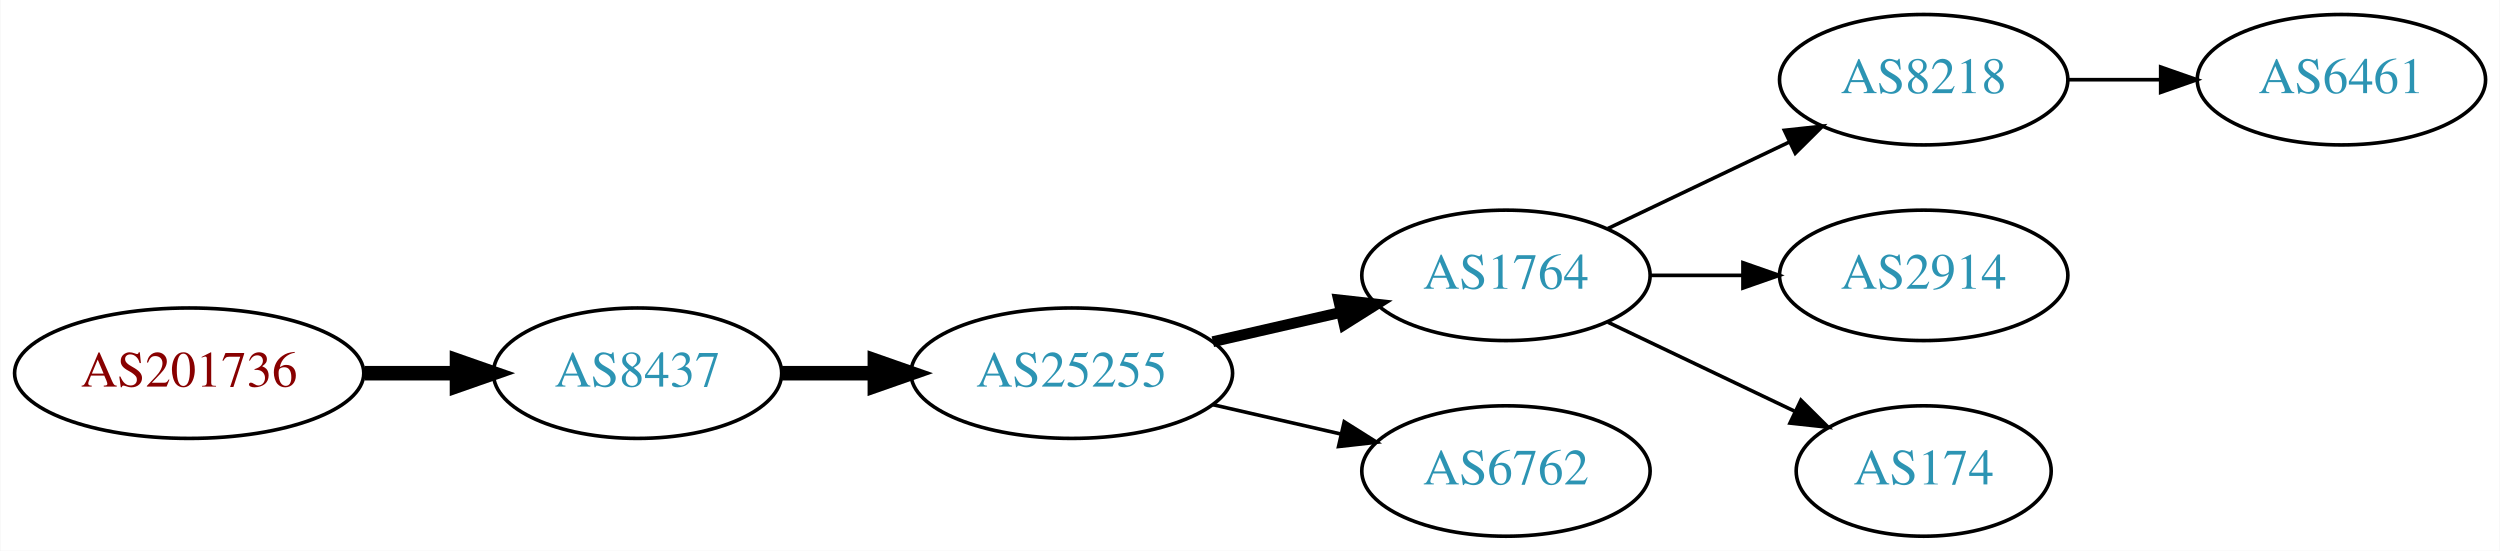
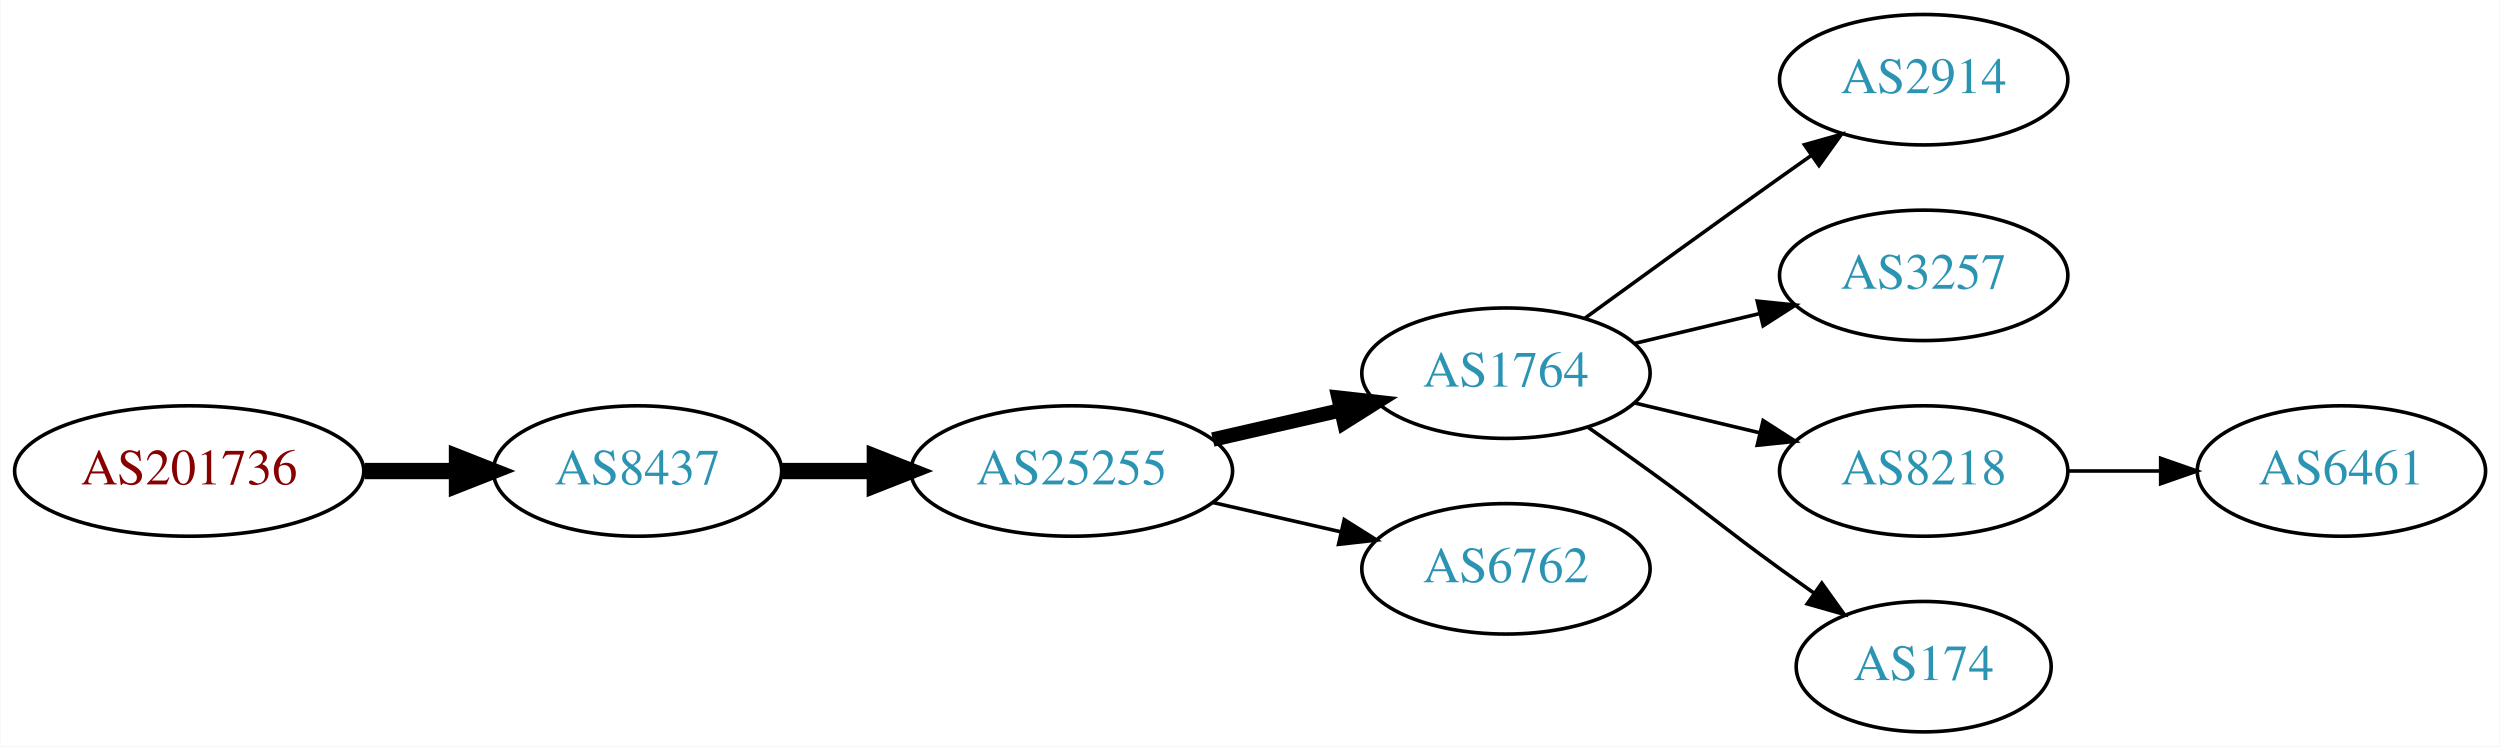
- <svg xmlns="http://www.w3.org/2000/svg" xmlns:xlink="http://www.w3.org/1999/xlink" width="690pt" height="152pt" viewBox="0.00 0.00 689.76 152.00">
-   <g id="graph0" class="graph" transform="scale(1 1) rotate(0) translate(4 148)">
-     <polygon fill="white" stroke="none" points="-4,4 -4,-148 685.755,-148 685.755,4 -4,4" />
+ <svg xmlns="http://www.w3.org/2000/svg" xmlns:xlink="http://www.w3.org/1999/xlink" width="690pt" height="206pt" viewBox="0.00 0.00 689.76 206.00">
+   <g id="graph0" class="graph" transform="scale(1 1) rotate(0) translate(4 202)">
+     <polygon fill="white" stroke="none" points="-4,4 -4,-202 685.755,-202 685.755,4 -4,4" />
    <g id="node1" class="node">
      <g id="a_node1">
        <a xlink:href="/asn/201736" xlink:title="AS201736 ~ Bachmann electronic GmbH [AT]">
-           <ellipse fill="#ffffff" stroke="black" cx="48.096" cy="-45" rx="48.192" ry="18" />
-           <text text-anchor="middle" x="48.096" y="-41.3" font-family="Times,serif" font-size="14.00" fill="#880000">AS201736</text>
+           <ellipse fill="#ffffff" stroke="black" cx="48.096" cy="-72" rx="48.192" ry="18" />
+           <text text-anchor="middle" x="48.096" y="-68.3" font-family="Times,serif" font-size="14.00" fill="#880000">AS201736</text>
        </a>
      </g>
    </g>
    <g id="node2" class="node">
      <g id="a_node2">
        <a xlink:href="/asn/8437" xlink:title="AS8437 ~ Hutchison Drei Austria GmbH [AT]">
-           <ellipse fill="#ffffff" stroke="black" cx="171.838" cy="-45" rx="39.794" ry="18" />
-           <text text-anchor="middle" x="171.838" y="-41.3" font-family="Times,serif" font-size="14.00" fill="#2c94b3">AS8437</text>
+           <ellipse fill="#ffffff" stroke="black" cx="171.838" cy="-72" rx="39.794" ry="18" />
+           <text text-anchor="middle" x="171.838" y="-68.3" font-family="Times,serif" font-size="14.00" fill="#2c94b3">AS8437</text>
        </a>
      </g>
    </g>
    <g id="edge1" class="edge">
-       <path fill="none" stroke="black" stroke-width="4" d="M96.513,-45C104.867,-45 113.577,-45 121.969,-45" />
-       <polygon fill="black" stroke="black" stroke-width="4" points="122.004,-48.5 132.004,-45 122.004,-41.5 122.004,-48.5" />
+       <path fill="none" stroke="black" stroke-width="4.5" d="M96.513,-72C104.867,-72 113.577,-72 121.969,-72" />
+       <polygon fill="black" stroke="black" stroke-width="4.5" points="122.004,-75.938 132.004,-72 122.004,-68.063 122.004,-75.938" />
    </g>
    <g id="node3" class="node">
      <g id="a_node3">
        <a xlink:href="/asn/25255" xlink:title="AS25255 ~ ==&gt; TELE2 AUSTRIA &lt;== [AT]">
-           <ellipse fill="#ffffff" stroke="black" cx="291.681" cy="-45" rx="44.393" ry="18" />
-           <text text-anchor="middle" x="291.681" y="-41.3" font-family="Times,serif" font-size="14.00" fill="#2c94b3">AS25255</text>
+           <ellipse fill="#ffffff" stroke="black" cx="291.681" cy="-72" rx="44.393" ry="18" />
+           <text text-anchor="middle" x="291.681" y="-68.3" font-family="Times,serif" font-size="14.00" fill="#2c94b3">AS25255</text>
        </a>
      </g>
    </g>
    <g id="edge2" class="edge">
-       <path fill="none" stroke="black" stroke-width="4" d="M211.751,-45C219.853,-45 228.528,-45 237.055,-45" />
-       <polygon fill="black" stroke="black" stroke-width="4" points="237.332,-48.5 247.332,-45 237.332,-41.5 237.332,-48.5" />
+       <path fill="none" stroke="black" stroke-width="4.5" d="M211.751,-72C219.853,-72 228.528,-72 237.055,-72" />
+       <polygon fill="black" stroke="black" stroke-width="4.5" points="237.332,-75.938 247.332,-72 237.332,-68.063 237.332,-75.938" />
    </g>
    <g id="node4" class="node">
      <g id="a_node4">
        <a xlink:href="/asn/1764" xlink:title="AS1764 ~ NEXTLAYER-AS [AT]">
-           <ellipse fill="#ffffff" stroke="black" cx="411.523" cy="-72" rx="39.794" ry="18" />
-           <text text-anchor="middle" x="411.523" y="-68.3" font-family="Times,serif" font-size="14.00" fill="#2c94b3">AS1764</text>
+           <ellipse fill="#ffffff" stroke="black" cx="411.523" cy="-99" rx="39.794" ry="18" />
+           <text text-anchor="middle" x="411.523" y="-95.3" font-family="Times,serif" font-size="14.00" fill="#2c94b3">AS1764</text>
        </a>
      </g>
    </g>
    <g id="edge3" class="edge">
-       <path fill="none" stroke="black" stroke-width="3" d="M330.615,-53.692C341.856,-56.267 354.269,-59.111 365.892,-61.774" />
-       <polygon fill="black" stroke="black" stroke-width="3" points="365.324,-65.235 375.853,-64.056 366.888,-58.411 365.324,-65.235" />
+       <path fill="none" stroke="black" stroke-width="4" d="M330.615,-80.692C341.856,-83.267 354.269,-86.111 365.892,-88.774" />
+       <polygon fill="black" stroke="black" stroke-width="4" points="365.324,-92.235 375.853,-91.056 366.888,-85.412 365.324,-92.235" />
    </g>
    <g id="node5" class="node">
      <g id="a_node5">
        <a xlink:href="/asn/6762" xlink:title="AS6762 ~ TELECOM ITALIA SPARKLE S.p.A. [IT]">
-           <ellipse fill="#ffffff" stroke="black" cx="411.523" cy="-18" rx="39.794" ry="18" />
-           <text text-anchor="middle" x="411.523" y="-14.3" font-family="Times,serif" font-size="14.00" fill="#2c94b3">AS6762</text>
+           <ellipse fill="#ffffff" stroke="black" cx="411.523" cy="-45" rx="39.794" ry="18" />
+           <text text-anchor="middle" x="411.523" y="-41.3" font-family="Times,serif" font-size="14.00" fill="#2c94b3">AS6762</text>
        </a>
      </g>
    </g>
    <g id="edge4" class="edge">
-       <path fill="none" stroke="black" d="M330.615,-36.308C341.856,-33.733 354.269,-30.889 365.892,-28.226" />
-       <polygon fill="black" stroke="black" points="366.888,-31.588 375.853,-25.944 365.324,-24.765 366.888,-31.588" />
+       <path fill="none" stroke="black" d="M330.615,-63.308C341.856,-60.733 354.269,-57.889 365.892,-55.226" />
+       <polygon fill="black" stroke="black" points="366.888,-58.589 375.853,-52.944 365.324,-51.765 366.888,-58.589" />
    </g>
    <g id="node6" class="node">
      <g id="a_node6">
-         <a xlink:href="/asn/8218" xlink:title="AS8218 ~ legacy Neotelecoms [FR]">
-           <ellipse fill="#ffffff" stroke="black" cx="526.816" cy="-126" rx="39.794" ry="18" />
-           <text text-anchor="middle" x="526.816" y="-122.3" font-family="Times,serif" font-size="14.00" fill="#2c94b3">AS8218</text>
+         <a xlink:href="/asn/2914" xlink:title="AS2914 ~ NTT America, Inc. [US]">
+           <ellipse fill="#ffffff" stroke="black" cx="526.816" cy="-180" rx="39.794" ry="18" />
+           <text text-anchor="middle" x="526.816" y="-176.3" font-family="Times,serif" font-size="14.00" fill="#2c94b3">AS2914</text>
        </a>
      </g>
    </g>
    <g id="edge5" class="edge">
-       <path fill="none" stroke="black" d="M439.66,-84.934C454.654,-92.081 473.475,-101.052 489.698,-108.785" />
-       <polygon fill="black" stroke="black" points="488.368,-112.028 498.901,-113.171 491.38,-105.709 488.368,-112.028" />
+       <path fill="none" stroke="black" d="M433.371,-114.222C448.305,-125.091 468.919,-140.025 487.17,-153 489.99,-155.005 492.933,-157.085 495.881,-159.159" />
+       <polygon fill="black" stroke="black" points="493.908,-162.05 504.106,-164.926 497.927,-156.319 493.908,-162.05" />
    </g>
    <g id="node7" class="node">
      <g id="a_node7">
-         <a xlink:href="/asn/2914" xlink:title="AS2914 ~ NTT America, Inc. [US]">
-           <ellipse fill="#ffffff" stroke="black" cx="526.816" cy="-72" rx="39.794" ry="18" />
-           <text text-anchor="middle" x="526.816" y="-68.3" font-family="Times,serif" font-size="14.00" fill="#2c94b3">AS2914</text>
+         <a xlink:href="/asn/3257" xlink:title="AS3257 ~ GTT [DE]">
+           <ellipse fill="#ffffff" stroke="black" cx="526.816" cy="-126" rx="39.794" ry="18" />
+           <text text-anchor="middle" x="526.816" y="-122.3" font-family="Times,serif" font-size="14.00" fill="#2c94b3">AS3257</text>
        </a>
      </g>
    </g>
    <g id="edge6" class="edge">
-       <path fill="none" stroke="black" d="M451.195,-72C459.398,-72 468.162,-72 476.694,-72" />
-       <polygon fill="black" stroke="black" points="476.934,-75.5 486.934,-72 476.933,-68.5 476.934,-75.5" />
+       <path fill="none" stroke="black" d="M447.13,-107.248C458.002,-109.838 470.156,-112.735 481.598,-115.462" />
+       <polygon fill="black" stroke="black" points="480.882,-118.889 491.421,-117.803 482.505,-112.08 480.882,-118.889" />
    </g>
    <g id="node8" class="node">
      <g id="a_node8">
+         <a xlink:href="/asn/8218" xlink:title="AS8218 ~ legacy Neotelecoms [FR]">
+           <ellipse fill="#ffffff" stroke="black" cx="526.816" cy="-72" rx="39.794" ry="18" />
+           <text text-anchor="middle" x="526.816" y="-68.3" font-family="Times,serif" font-size="14.00" fill="#2c94b3">AS8218</text>
+         </a>
+       </g>
+     </g>
+     <g id="edge7" class="edge">
+       <path fill="none" stroke="black" d="M447.13,-90.752C458.002,-88.162 470.156,-85.265 481.598,-82.538" />
+       <polygon fill="black" stroke="black" points="482.505,-85.92 491.421,-80.197 480.882,-79.111 482.505,-85.92" />
+     </g>
+     <g id="node9" class="node">
+       <g id="a_node9">
        <a xlink:href="/asn/174" xlink:title="AS174 ~ Cogent Communications [US]">
          <ellipse fill="#ffffff" stroke="black" cx="526.816" cy="-18" rx="35.194" ry="18" />
          <text text-anchor="middle" x="526.816" y="-14.3" font-family="Times,serif" font-size="14.00" fill="#2c94b3">AS174</text>
        </a>
      </g>
    </g>
-     <g id="edge7" class="edge">
-       <path fill="none" stroke="black" d="M439.66,-59.066C455.091,-51.71 474.577,-42.423 491.112,-34.541" />
-       <polygon fill="black" stroke="black" points="492.933,-37.551 500.454,-30.089 489.921,-31.232 492.933,-37.551" />
+     <g id="edge8" class="edge">
+       <path fill="none" stroke="black" d="M434.28,-83.991C439.815,-80.121 445.733,-75.936 451.17,-72 467.369,-60.271 470.97,-56.729 487.17,-45 490.198,-42.807 493.377,-40.537 496.556,-38.287" />
+       <polygon fill="black" stroke="black" points="498.698,-41.059 504.866,-32.445 494.672,-35.333 498.698,-41.059" />
    </g>
-     <g id="node9" class="node">
-       <g id="a_node9">
+     <g id="node10" class="node">
+       <g id="a_node10">
        <a xlink:href="/asn/6461" xlink:title="AS6461 ~ Zayo Bandwidth [US]">
-           <ellipse fill="#ffffff" stroke="black" cx="642.109" cy="-126" rx="39.794" ry="18" />
-           <text text-anchor="middle" x="642.109" y="-122.3" font-family="Times,serif" font-size="14.00" fill="#2c94b3">AS6461</text>
+           <ellipse fill="#ffffff" stroke="black" cx="642.109" cy="-72" rx="39.794" ry="18" />
+           <text text-anchor="middle" x="642.109" y="-68.3" font-family="Times,serif" font-size="14.00" fill="#2c94b3">AS6461</text>
        </a>
      </g>
    </g>
-     <g id="edge8" class="edge">
-       <path fill="none" stroke="black" d="M566.488,-126C574.691,-126 583.455,-126 591.987,-126" />
-       <polygon fill="black" stroke="black" points="592.227,-129.5 602.226,-126 592.226,-122.5 592.227,-129.5" />
+     <g id="edge9" class="edge">
+       <path fill="none" stroke="black" d="M566.488,-72C574.691,-72 583.455,-72 591.987,-72" />
+       <polygon fill="black" stroke="black" points="592.227,-75.5 602.226,-72 592.226,-68.5 592.227,-75.5" />
    </g>
  </g>
</svg>
